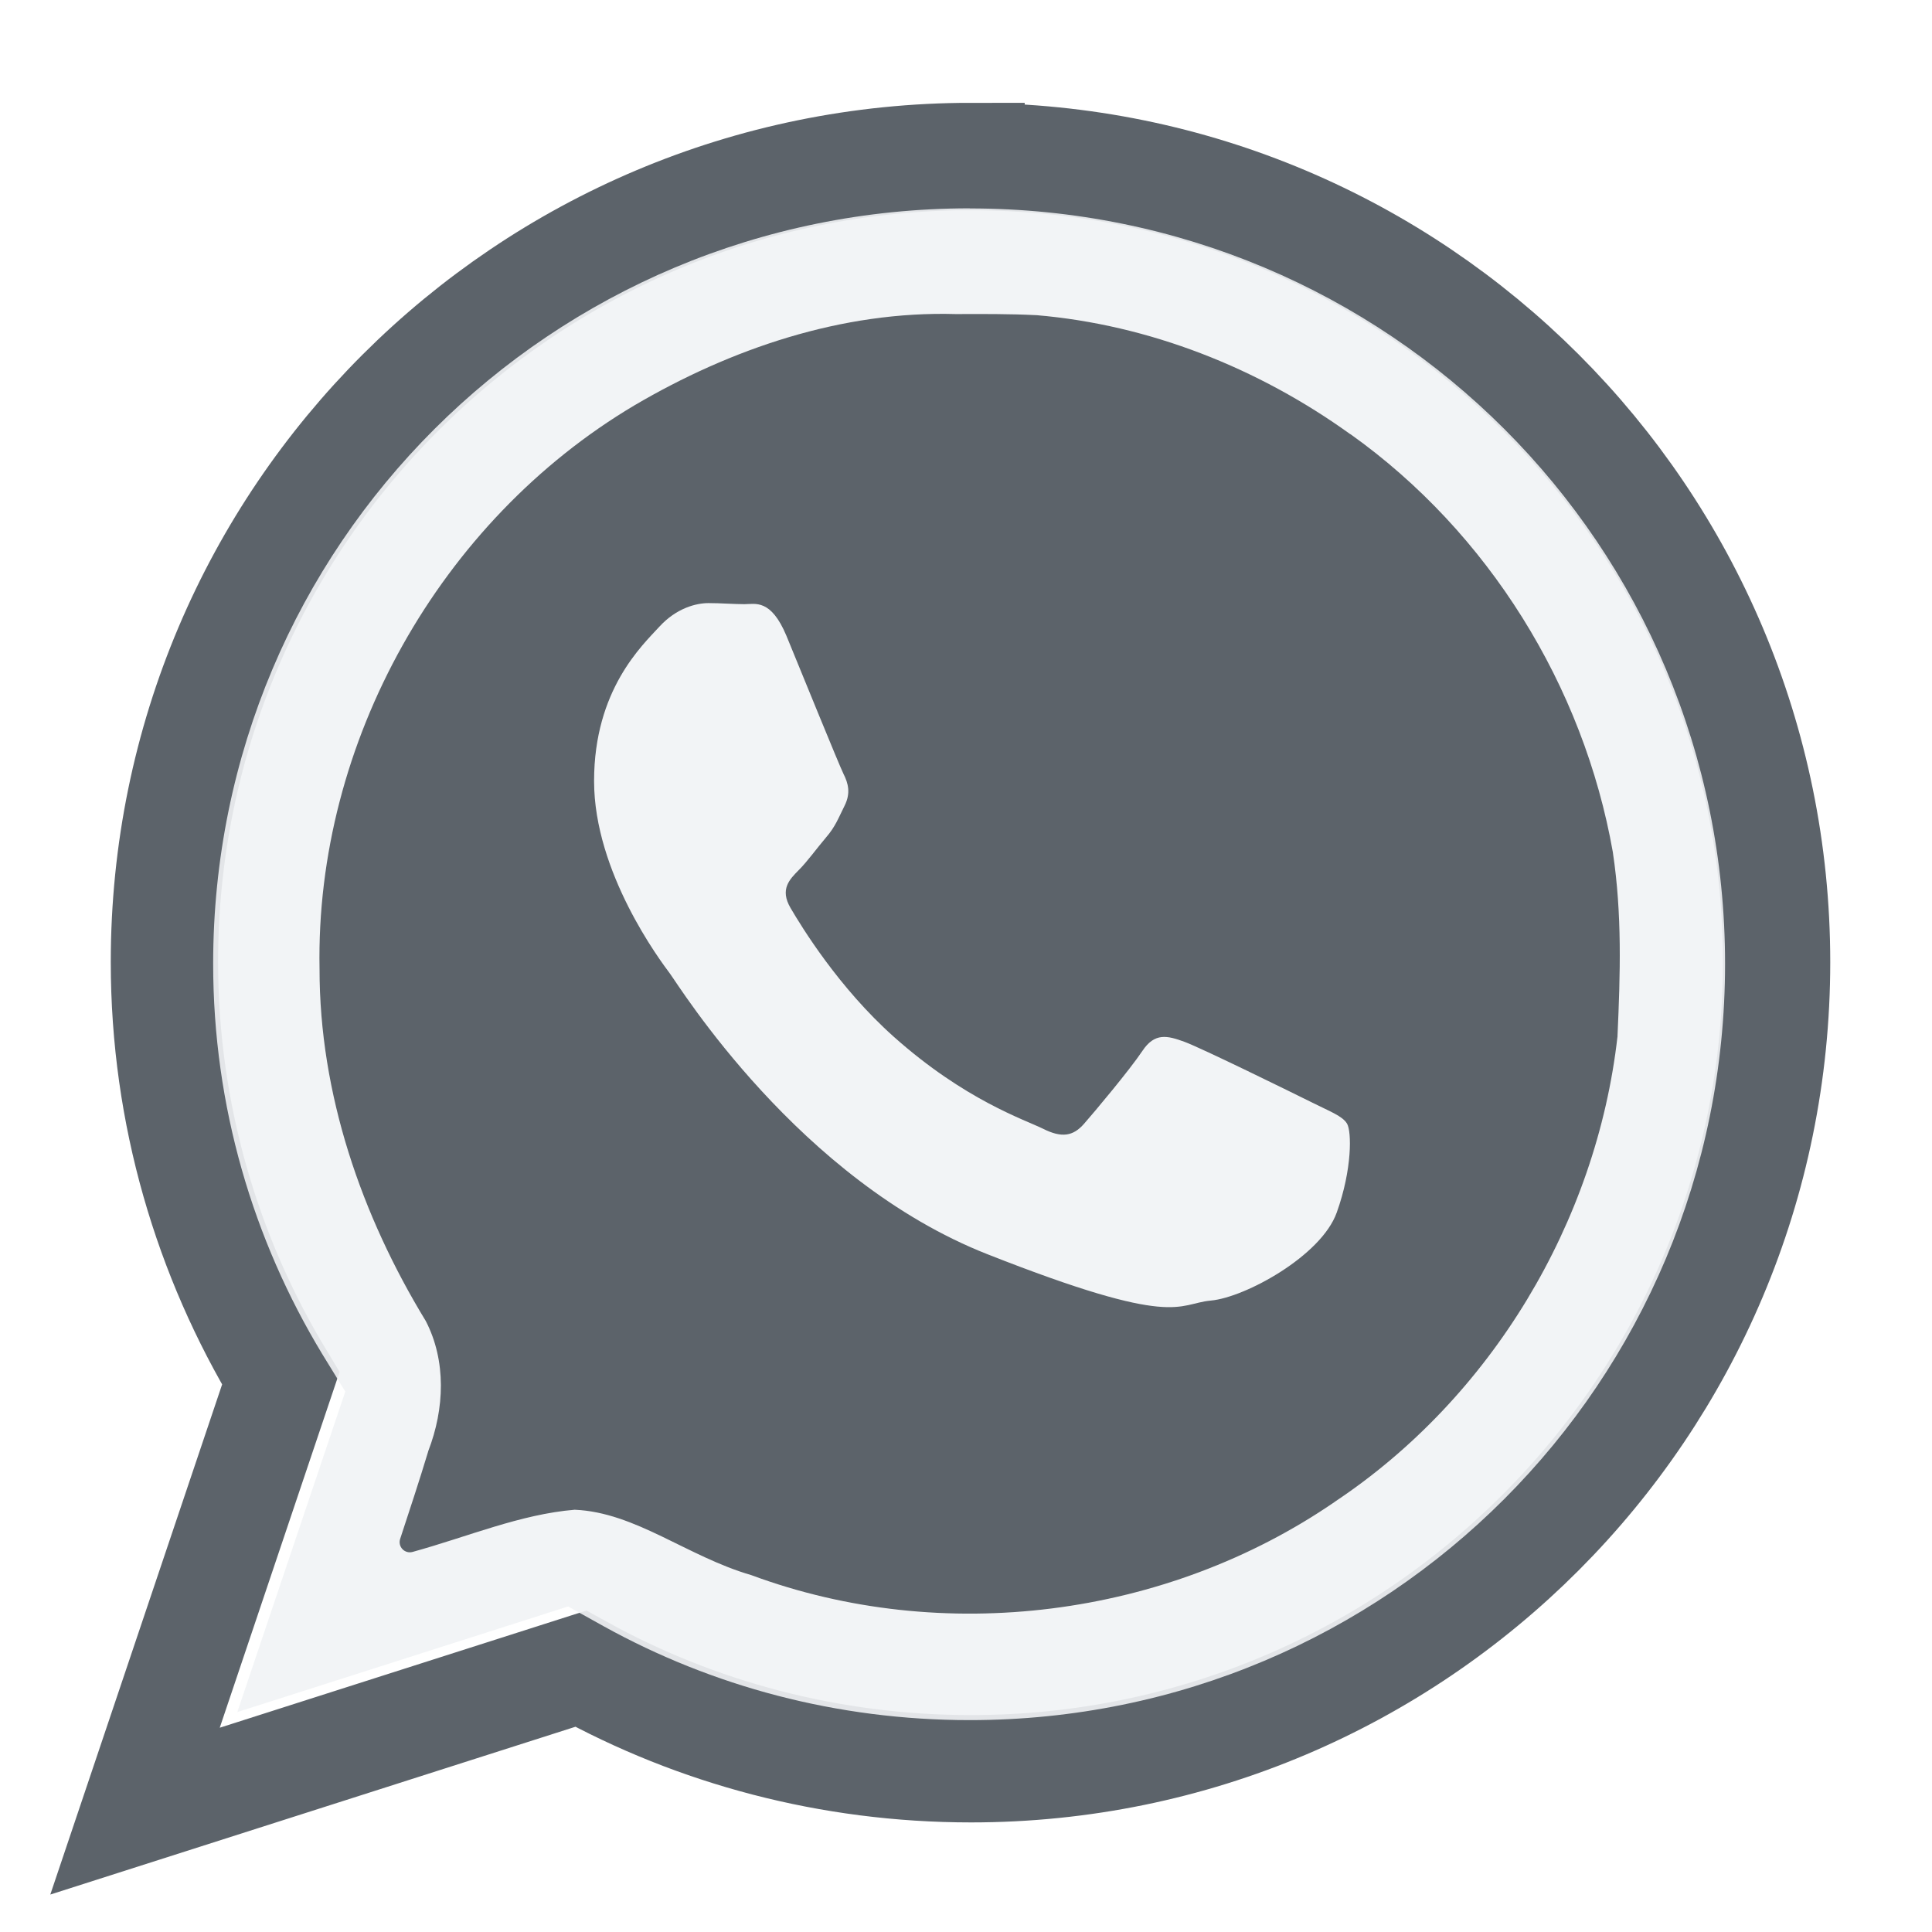
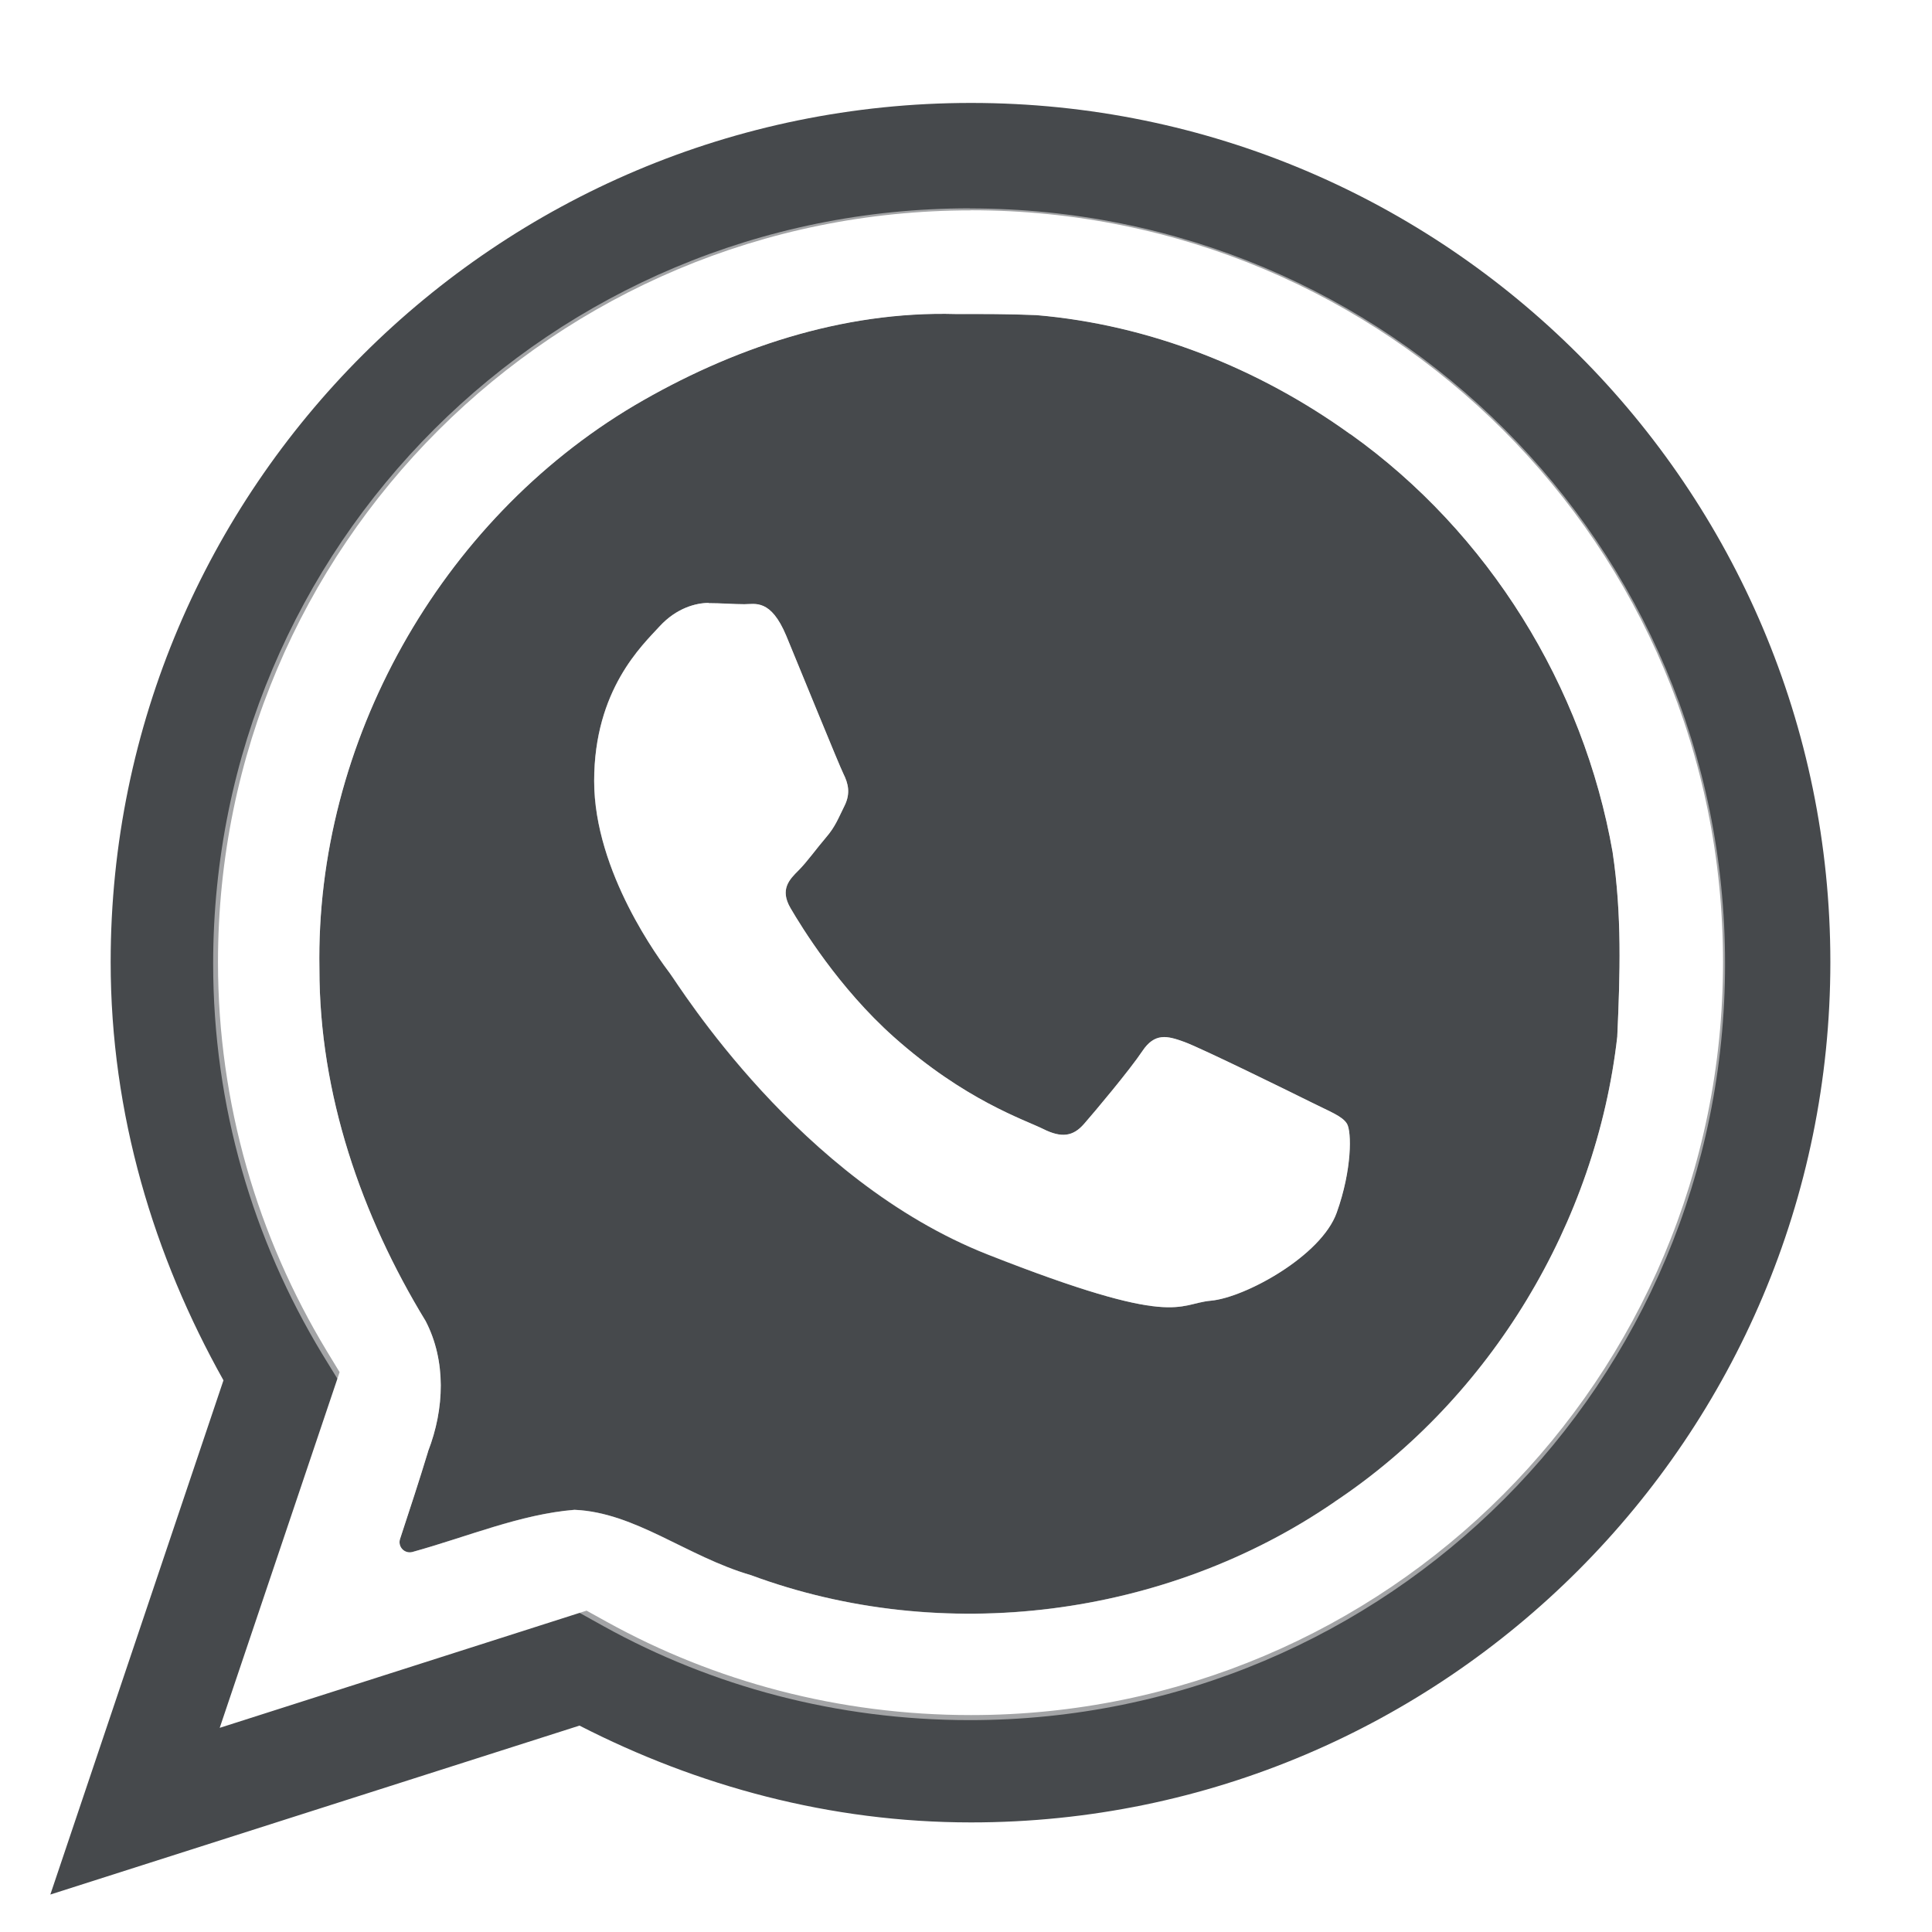
- <svg xmlns="http://www.w3.org/2000/svg" version="1.1" width="18" height="18" id="svg2">
-   <defs id="defs4" />
-   <path style="color:#000000;display:inline;overflow:visible;visibility:visible;fill:none;fill-opacity:1;fill-rule:nonzero;stroke:#27303a;stroke-width:1;stroke-miterlimit:4;stroke-dasharray:none;stroke-opacity:0.753;marker:none;enable-background:accumulate" d="m 9.047,1.458 c -4.148,0 -7.515,3.357 -7.515,7.505 0,1.419 0.4,2.747 1.084,3.879 L 1.258,16.874 5.411,15.547 c 1.076,0.595 2.319,0.932 3.636,0.932 4.148,0 7.505,-3.368 7.505,-7.515 0,-4.148 -3.358,-7.505 -7.505,-7.505 z" id="path969" />
-   <path style="color:#000000;display:inline;overflow:visible;visibility:visible;opacity:1;vector-effect:none;fill:#f1f3f5;fill-opacity:0.903;fill-rule:nonzero;stroke:none;stroke-width:1.852;stroke-linecap:butt;stroke-linejoin:miter;stroke-miterlimit:4;stroke-dasharray:none;stroke-dashoffset:0;stroke-opacity:1;marker:none;enable-background:accumulate" d="m 9.035,1.941 c -3.901,0 -7.049,3.138 -7.049,7.037 0,1.331 0.373,2.574 1.016,3.637 l 0.215,0.35 -1.006,2.986 3.082,-0.984 0.334,0.186 c 1.007,0.557 2.169,0.873 3.408,0.873 3.899,0 7.037,-3.146 7.037,-7.047 0,-3.901 -3.137,-7.037 -7.037,-7.037 z M 8.906,2.926 H 8.908 c 0.246,-5.303e-4 0.494,-0.001 0.742,0.01 a 0.095,0.095 0 0 1 0.004,0 c 1.054,0.089 2.072,0.494 2.926,1.109 h 0.002 c 1.285,0.915 2.172,2.346 2.443,3.898 a 0.095,0.095 0 0 0 0,0.002 c 0.086,0.574 0.069,1.13 0.043,1.705 a 0.095,0.095 0 0 1 0,0.006 c -0.196,1.734 -1.177,3.367 -2.633,4.336 l -0.002,0.002 C 10.866,15.07 8.783,15.337 6.998,14.676 6.4,14.501 5.921,14.091 5.354,14.066 4.848,14.108 4.358,14.317 3.844,14.459 A 0.095,0.095 0 0 1 3.729,14.338 c 0.089,-0.271 0.177,-0.54 0.26,-0.811 a 0.095,0.095 0 0 1 0.002,-0.008 C 4.142,13.126 4.159,12.68 3.967,12.309 3.367,11.325 2.976,10.193 2.977,9.025 2.938,6.917 4.099,4.853 5.91,3.777 6.808,3.249 7.846,2.895 8.906,2.926 Z M 6.602,5.619 c -0.115,0 -0.298,0.045 -0.457,0.219 -0.159,0.173 -0.609,0.587 -0.609,1.439 0,0.852 0.619,1.676 0.705,1.791 0.087,0.116 1.202,1.928 2.963,2.621 1.761,0.693 1.761,0.458 2.078,0.43 0.318,-0.029 1.027,-0.416 1.172,-0.82 0.144,-0.404 0.139,-0.756 0.096,-0.828 -0.043,-0.072 -0.161,-0.114 -0.334,-0.201 -0.173,-0.087 -1.023,-0.505 -1.182,-0.562 -0.159,-0.058 -0.275,-0.087 -0.391,0.086 -0.115,0.173 -0.442,0.562 -0.543,0.678 -0.101,0.115 -0.208,0.133 -0.381,0.047 C 9.546,10.431 8.99,10.25 8.328,9.66 7.813,9.201 7.466,8.632 7.365,8.459 7.264,8.286 7.355,8.194 7.441,8.107 7.519,8.03 7.611,7.902 7.697,7.801 7.784,7.7 7.811,7.622 7.869,7.506 7.927,7.39 7.903,7.298 7.859,7.211 7.816,7.124 7.47,6.271 7.326,5.924 7.182,5.577 7.037,5.629 6.936,5.629 c -0.101,0 -0.218,-0.01 -0.334,-0.01 z" id="path899" />
-   <path id="path847" d="M 8.906,2.926 C 7.846,2.895 6.808,3.249 5.91,3.777 4.099,4.853 2.938,6.917 2.977,9.025 c -8.027e-4,1.168 0.391,2.3 0.99,3.283 0.192,0.371 0.175,0.818 0.023,1.211 a 0.095,0.095 0 0 0 -0.002,0.008 c -0.082,0.271 -0.171,0.54 -0.26,0.811 A 0.095,0.095 0 0 0 3.844,14.459 c 0.515,-0.142 1.004,-0.351 1.51,-0.393 0.567,0.024 1.047,0.435 1.645,0.609 1.785,0.661 3.868,0.395 5.436,-0.682 l 0.002,-0.002 c 1.456,-0.969 2.437,-2.602 2.633,-4.336 a 0.095,0.095 0 0 0 0,-0.006 c 0.026,-0.575 0.043,-1.131 -0.043,-1.705 a 0.095,0.095 0 0 0 0,-0.002 C 14.754,6.391 13.867,4.96 12.582,4.045 h -0.002 C 11.726,3.43 10.708,3.025 9.654,2.936 a 0.095,0.095 0 0 0 -0.004,0 C 9.402,2.924 9.154,2.925 8.908,2.926 Z M 6.602,5.619 c 0.115,0 0.233,0.01 0.334,0.01 0.101,0 0.246,-0.052 0.391,0.295 C 7.47,6.271 7.816,7.124 7.859,7.211 7.903,7.298 7.927,7.39 7.869,7.506 7.811,7.622 7.784,7.7 7.697,7.801 7.611,7.902 7.519,8.03 7.441,8.107 7.355,8.194 7.264,8.286 7.365,8.459 7.466,8.632 7.813,9.201 8.328,9.66 c 0.662,0.59 1.217,0.771 1.391,0.857 0.173,0.087 0.28,0.069 0.381,-0.047 0.101,-0.115 0.427,-0.504 0.543,-0.678 0.115,-0.173 0.232,-0.144 0.391,-0.086 0.159,0.058 1.009,0.476 1.182,0.562 0.173,0.087 0.291,0.129 0.334,0.201 0.043,0.072 0.049,0.424 -0.096,0.828 -0.144,0.404 -0.854,0.791 -1.172,0.82 -0.318,0.029 -0.317,0.264 -2.078,-0.43 C 7.442,10.996 6.327,9.184 6.24,9.068 6.154,8.953 5.535,8.13 5.535,7.277 c 10e-8,-0.852 0.451,-1.266 0.609,-1.439 0.159,-0.173 0.342,-0.219 0.457,-0.219 z" style="opacity:1;vector-effect:none;fill:#27303a;fill-opacity:0.753;fill-rule:nonzero;stroke:none;stroke-width:1;stroke-linecap:butt;stroke-linejoin:miter;stroke-miterlimit:4;stroke-dasharray:none;stroke-dashoffset:0;stroke-opacity:1;marker:none" />
+ <svg xmlns="http://www.w3.org/2000/svg" id="a" width="18" height="18" version="1.1">
+   <defs>
+     <style id="current-color-scheme" type="text/css">.ColorScheme-Text {color:#090d11;}.ColorScheme-Background{color:#ffffff;}</style>
+   </defs>
+   <path id="b" d="m9.047 0.959c-4.418 0-8.016 3.585-8.016 8.004 0 1.419 0.403 2.741 1.051 3.897l-1.613 4.791 4.93-1.574c1.098 0.563 2.334 0.902 3.648 0.902 4.418 0 8.006-3.598 8.006-8.016 0-4.418-3.588-8.004-8.006-8.004zm0 1c3.878 0 7.006 3.126 7.006 7.004 0 3.878-3.129 7.016-7.006 7.016-1.232 0-2.391-0.314-3.394-0.869l-0.188-0.104-3.418 1.092 1.117-3.314-0.121-0.199c-0.639-1.058-1.012-2.296-1.012-3.621 0-3.877 3.138-7.004 7.016-7.004zm-0.141 0.967c-1.061-0.03-2.098 0.323-2.996 0.852-1.811 1.075-2.972 3.14-2.934 5.248-8.027e-4 1.168 0.391 2.3 0.99 3.283 0.192 0.371 0.175 0.818 0.023 1.211a0.095 0.095 0 0 0-0.002 0.008c-0.082 0.271-0.171 0.54-0.26 0.811a0.095 0.095 0 0 0 0.115 0.121c0.515-0.142 1.004-0.351 1.51-0.393 0.567 0.024 1.046 0.435 1.645 0.609 1.785 0.661 3.868 0.395 5.436-0.682l0.002-0.002c1.456-0.969 2.437-2.602 2.633-4.336a0.095 0.095 0 0 0 0-0.006c0.026-0.575 0.043-1.131-0.043-1.705a0.095 0.095 0 0 0 0-0.002c-0.271-1.552-1.159-2.983-2.443-3.898h-0.002c-0.854-0.615-1.872-1.02-2.926-1.109a0.095 0.095 0 0 0-0.004 0c-0.249-0.011-0.497-0.01-0.742-0.01h-0.002zm-2.305 2.693c0.115 0 0.233 0.01 0.334 0.01 0.101 0 0.246-0.052 0.391 0.295 0.144 0.347 0.49 1.2 0.533 1.287 0.043 0.087 0.067 0.179 0.01 0.295-0.058 0.116-0.085 0.194-0.172 0.295-0.087 0.101-0.178 0.229-0.256 0.307-0.087 0.086-0.177 0.178-0.076 0.352 0.101 0.173 0.448 0.742 0.963 1.201 0.662 0.59 1.217 0.771 1.391 0.857 0.173 0.087 0.28 0.069 0.381-0.047 0.101-0.115 0.427-0.504 0.543-0.678 0.115-0.173 0.232-0.144 0.391-0.086 0.159 0.058 1.009 0.476 1.182 0.562 0.173 0.087 0.291 0.129 0.334 0.201 0.043 0.072 0.049 0.424-0.096 0.828-0.144 0.404-0.854 0.791-1.172 0.82-0.318 0.029-0.317 0.264-2.078-0.43-1.761-0.693-2.876-2.506-2.963-2.621-0.087-0.115-0.705-0.939-0.705-1.791 2e-7 -0.852 0.451-1.266 0.609-1.44 0.159-0.173 0.342-0.219 0.457-0.219z" style="fill-opacity:.75;fill:currentColor" class="ColorScheme-Text" />
+   <path id="d" d="m9.035 1.941c-3.901 0-7.049 3.138-7.049 7.037 0 1.331 0.373 2.574 1.016 3.637l0.215 0.35-1.006 2.986 3.082-0.984 0.334 0.186c1.007 0.557 2.169 0.873 3.408 0.873 3.899 0 7.037-3.147 7.037-7.047 0-3.901-3.137-7.037-7.037-7.037zm-0.129 0.984h0.002c0.246-5.303e-4 0.494-0.001 0.742 0.01a0.095 0.095 0 0 1 0.004 0c1.054 0.089 2.072 0.494 2.926 1.109h2e-3c1.285 0.915 2.172 2.346 2.443 3.898a0.095 0.095 0 0 0 0 0.002c0.086 0.574 0.069 1.13 0.043 1.705a0.095 0.095 0 0 1 0 0.006c-0.196 1.734-1.177 3.367-2.633 4.336l-2e-3 2e-3c-1.567 1.076-3.651 1.343-5.436 0.682-0.598-0.175-1.077-0.585-1.645-0.609-0.506 0.041-0.995 0.25-1.51 0.393a0.095 0.095 0 0 1-0.115-0.121c0.089-0.271 0.177-0.54 0.26-0.811a0.095 0.095 0 0 1 0.002-0.008c0.152-0.393 0.169-0.84-0.023-1.211-0.6-0.983-0.991-2.116-0.99-3.283-0.038-2.108 1.122-4.173 2.934-5.248 0.898-0.529 1.935-0.882 2.996-0.852zm-2.305 2.693c-0.115 0-0.298 0.045-0.457 0.219-0.159 0.173-0.609 0.587-0.609 1.44 0 0.852 0.619 1.675 0.705 1.791 0.087 0.116 1.202 1.928 2.963 2.621 1.761 0.693 1.761 0.458 2.078 0.43 0.318-0.029 1.027-0.416 1.172-0.82 0.144-0.404 0.139-0.756 0.096-0.828-0.043-0.072-0.161-0.114-0.334-0.201-0.173-0.087-1.023-0.505-1.182-0.562-0.159-0.058-0.275-0.087-0.391 0.086-0.115 0.173-0.442 0.562-0.543 0.678-0.101 0.115-0.208 0.133-0.381 0.047-0.173-0.087-0.729-0.268-1.391-0.857-0.515-0.459-0.862-1.028-0.963-1.201-0.101-0.173-0.011-0.265 0.076-0.352 0.078-0.078 0.169-0.205 0.256-0.307 0.087-0.101 0.114-0.179 0.172-0.295 0.058-0.115 0.034-0.208-0.01-0.295-0.043-0.087-0.389-0.94-0.533-1.287-0.144-0.347-0.29-0.295-0.391-0.295-0.101 0-0.218-0.01-0.334-0.01z" style="fill-opacity:.5;fill:currentColor" class="ColorScheme-Background" />
</svg>
